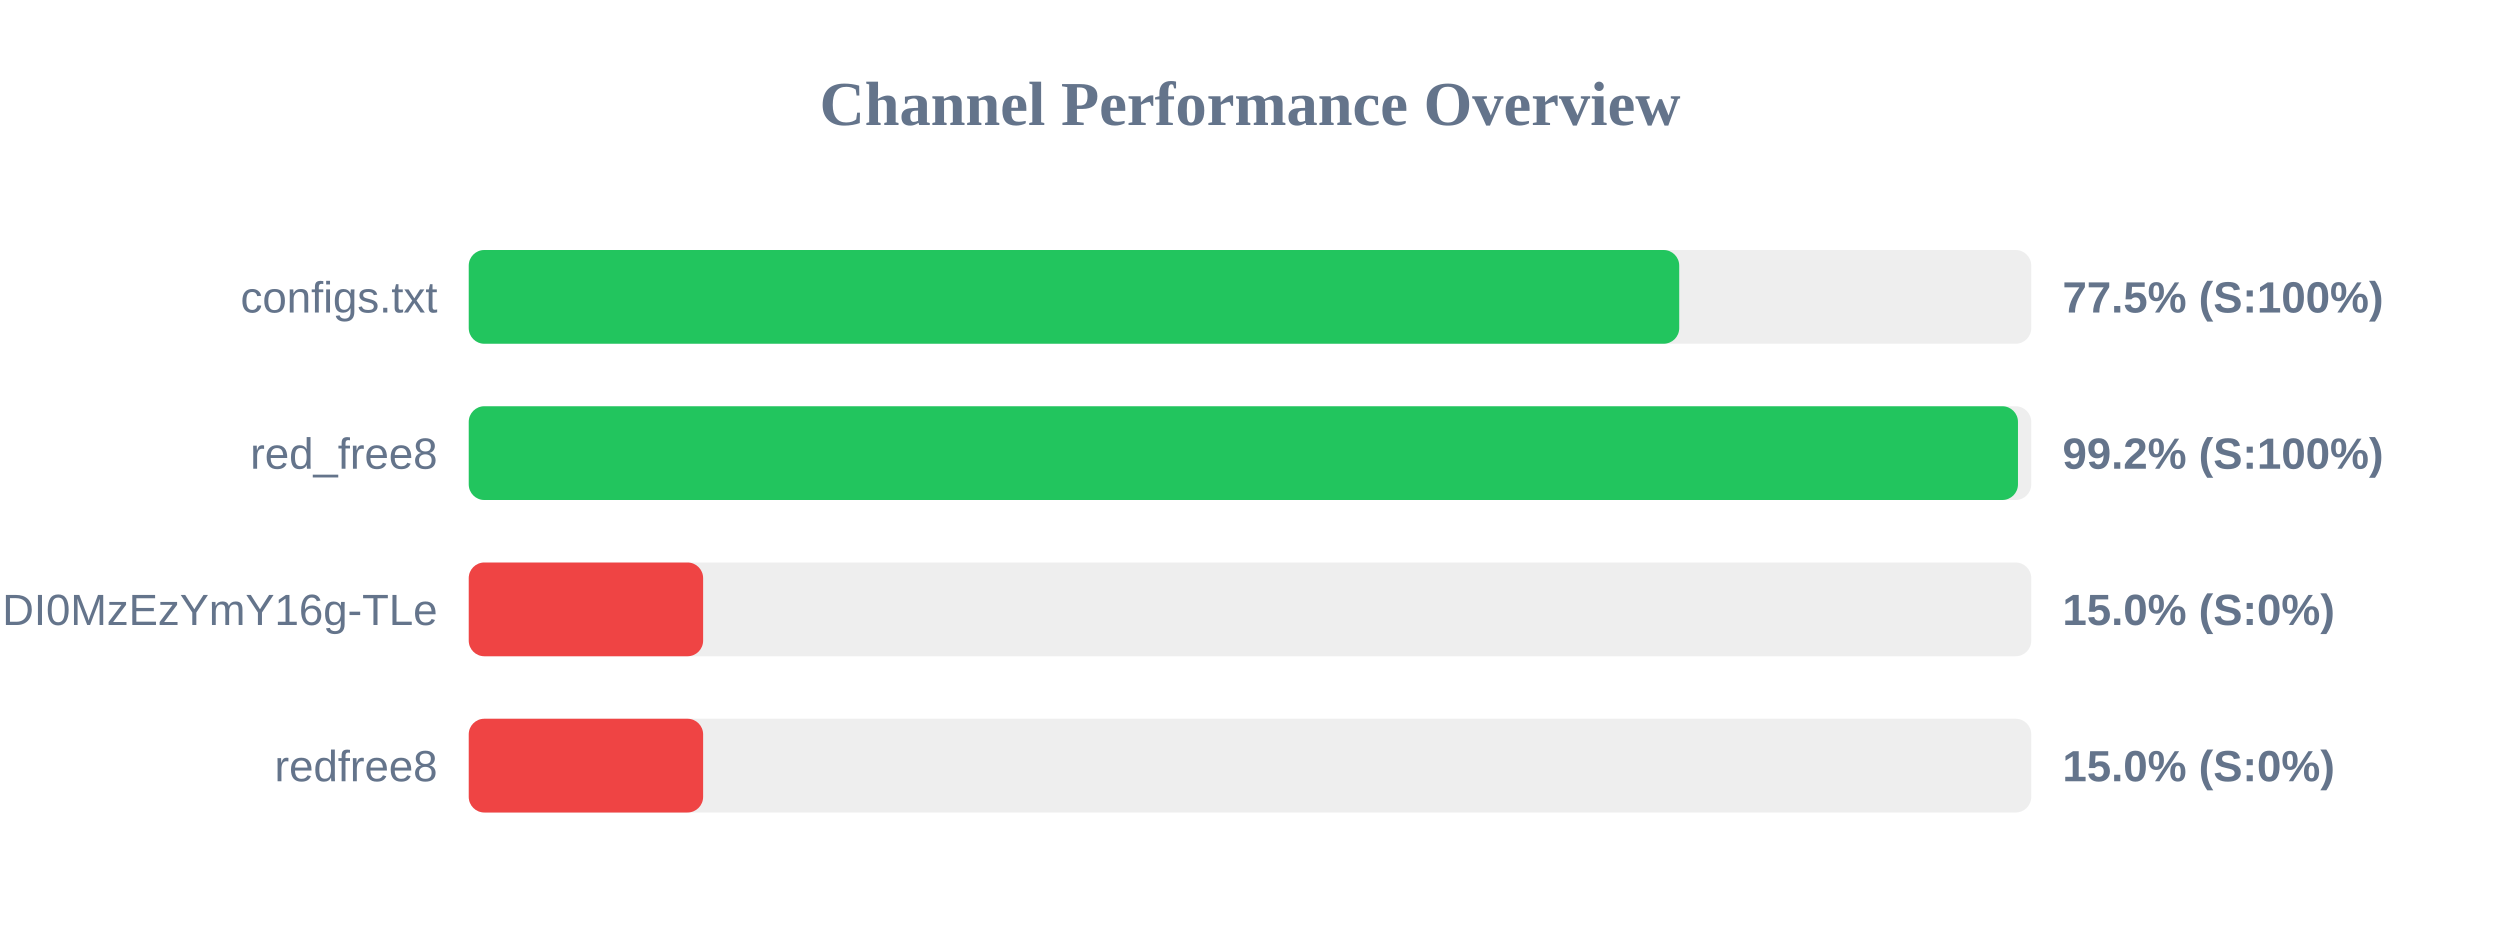
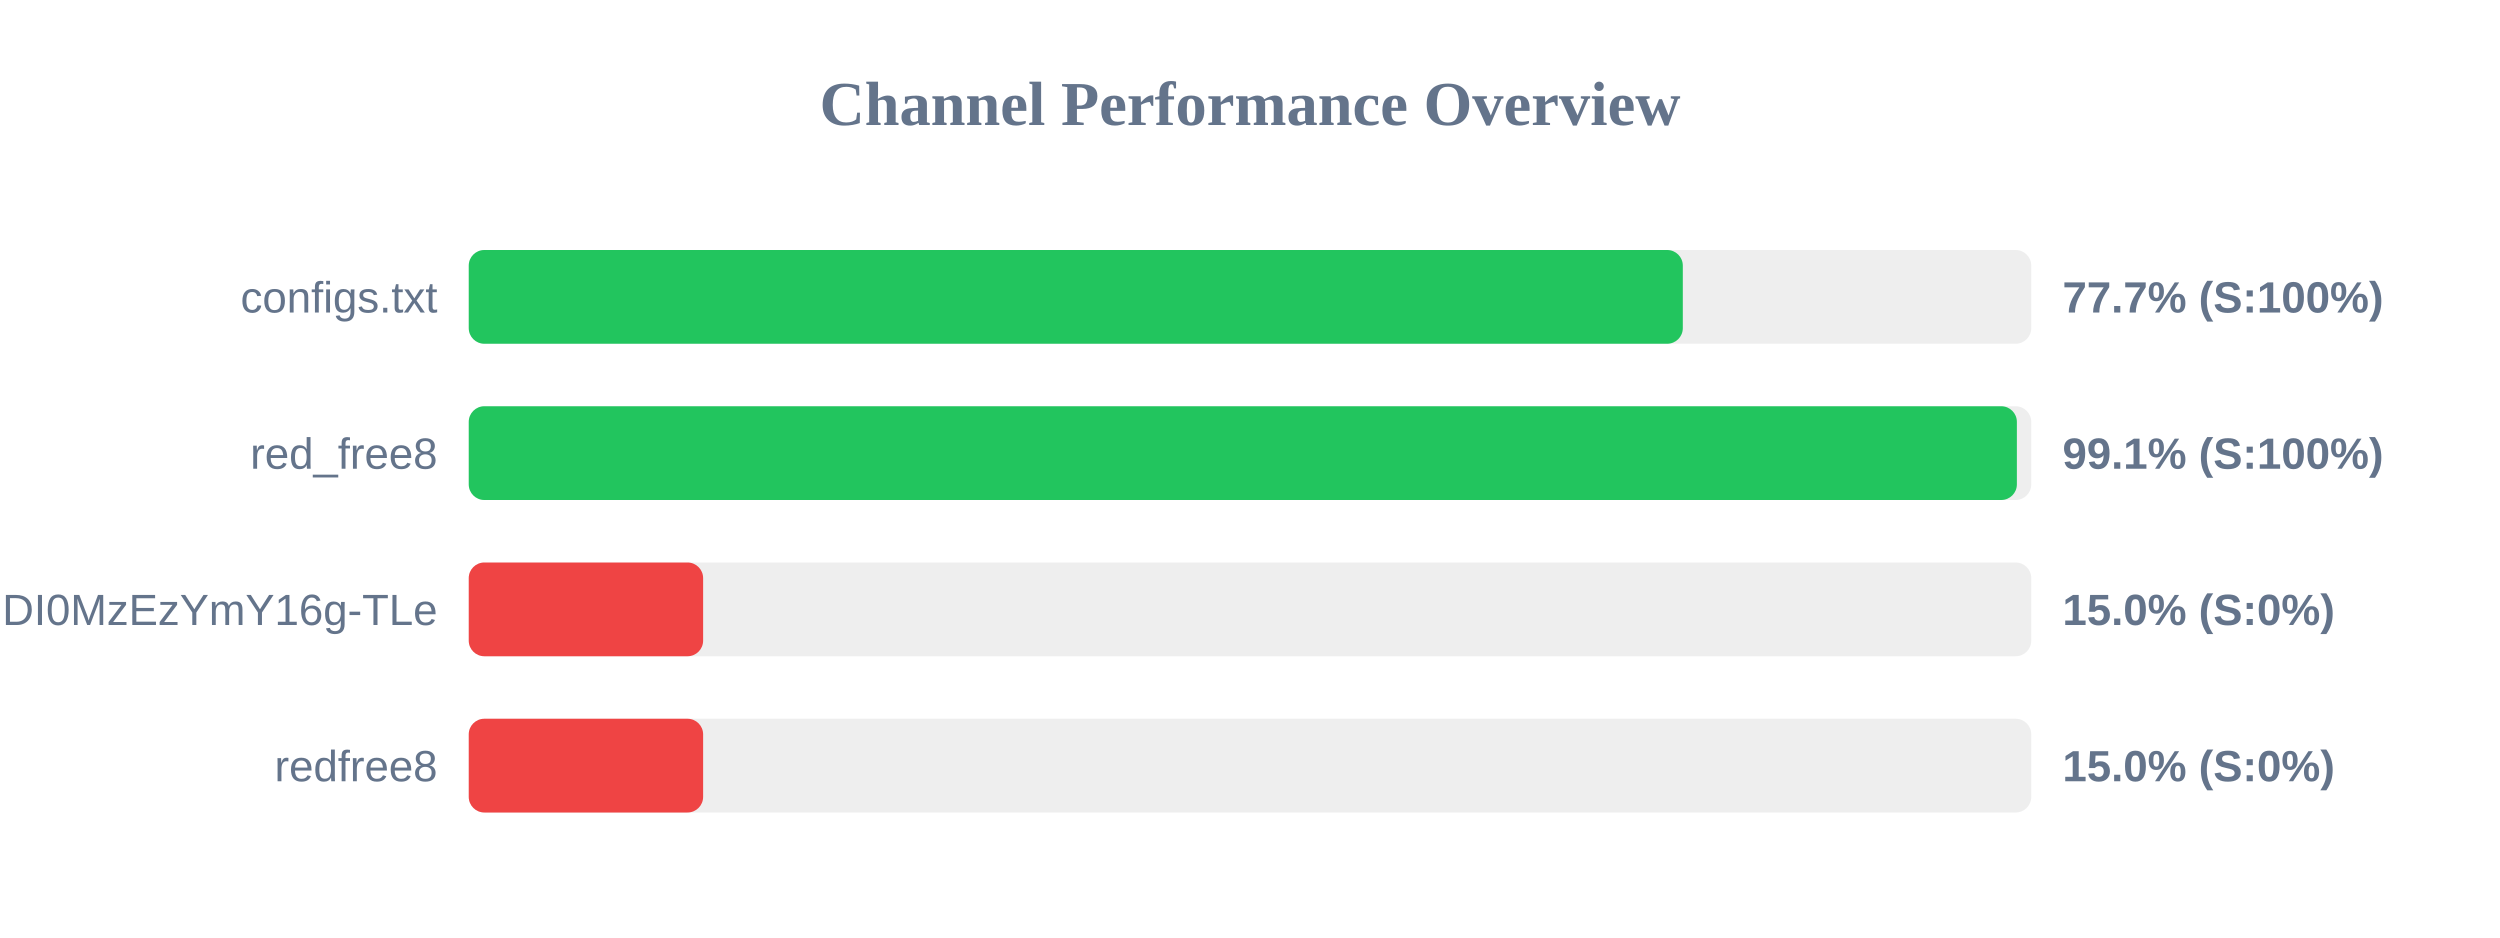
<svg xmlns="http://www.w3.org/2000/svg" width="800" height="300" version="1.1">
  <style>
        .row { font: 14px Arial; fill: #64748b; }
        .score { font: bold 14px Arial; fill: #64748b; }
    </style>
  <text x="400" y="40" text-anchor="middle" font-size="20px" font-weight="bold" fill="#64748b">Channel Performance Overview</text>
  <rect x="150" y="80" width="500" height="30" fill="#eee" rx="5" />
-   <rect x="150" y="80" width="387.35" height="30" fill="#22c55e" rx="5" />
+   <rect x="150" y="80" width="388.5" height="30" fill="#22c55e" rx="5" />
  <text x="140" y="100" text-anchor="end" class="row">configs.txt</text>
-   <text x="660" y="100" text-anchor="start" class="score">77.5% (S:100%)</text>
+   <text x="660" y="100" text-anchor="start" class="score">77.7% (S:100%)</text>
  <rect x="150" y="130" width="500" height="30" fill="#eee" rx="5" />
-   <rect x="150" y="130" width="495.75" height="30" fill="#22c55e" rx="5" />
+   <rect x="150" y="130" width="495.4" height="30" fill="#22c55e" rx="5" />
  <text x="140" y="150" text-anchor="end" class="row">red_free8</text>
-   <text x="660" y="150" text-anchor="start" class="score">99.2% (S:100%)</text>
+   <text x="660" y="150" text-anchor="start" class="score">99.1% (S:100%)</text>
  <rect x="150" y="180" width="500" height="30" fill="#eee" rx="5" />
  <rect x="150" y="180" width="75.0" height="30" fill="#ef4444" rx="5" />
  <text x="140" y="200" text-anchor="end" class="row">NjEzODY1NDgyOCwxNzQ1NDI0MzEzYmY16g-TLe</text>
  <text x="660" y="200" text-anchor="start" class="score">15.0% (S:0%)</text>
  <rect x="150" y="230" width="500" height="30" fill="#eee" rx="5" />
  <rect x="150" y="230" width="75.0" height="30" fill="#ef4444" rx="5" />
  <text x="140" y="250" text-anchor="end" class="row">redfree8</text>
  <text x="660" y="250" text-anchor="start" class="score">15.0% (S:0%)</text>
</svg>
